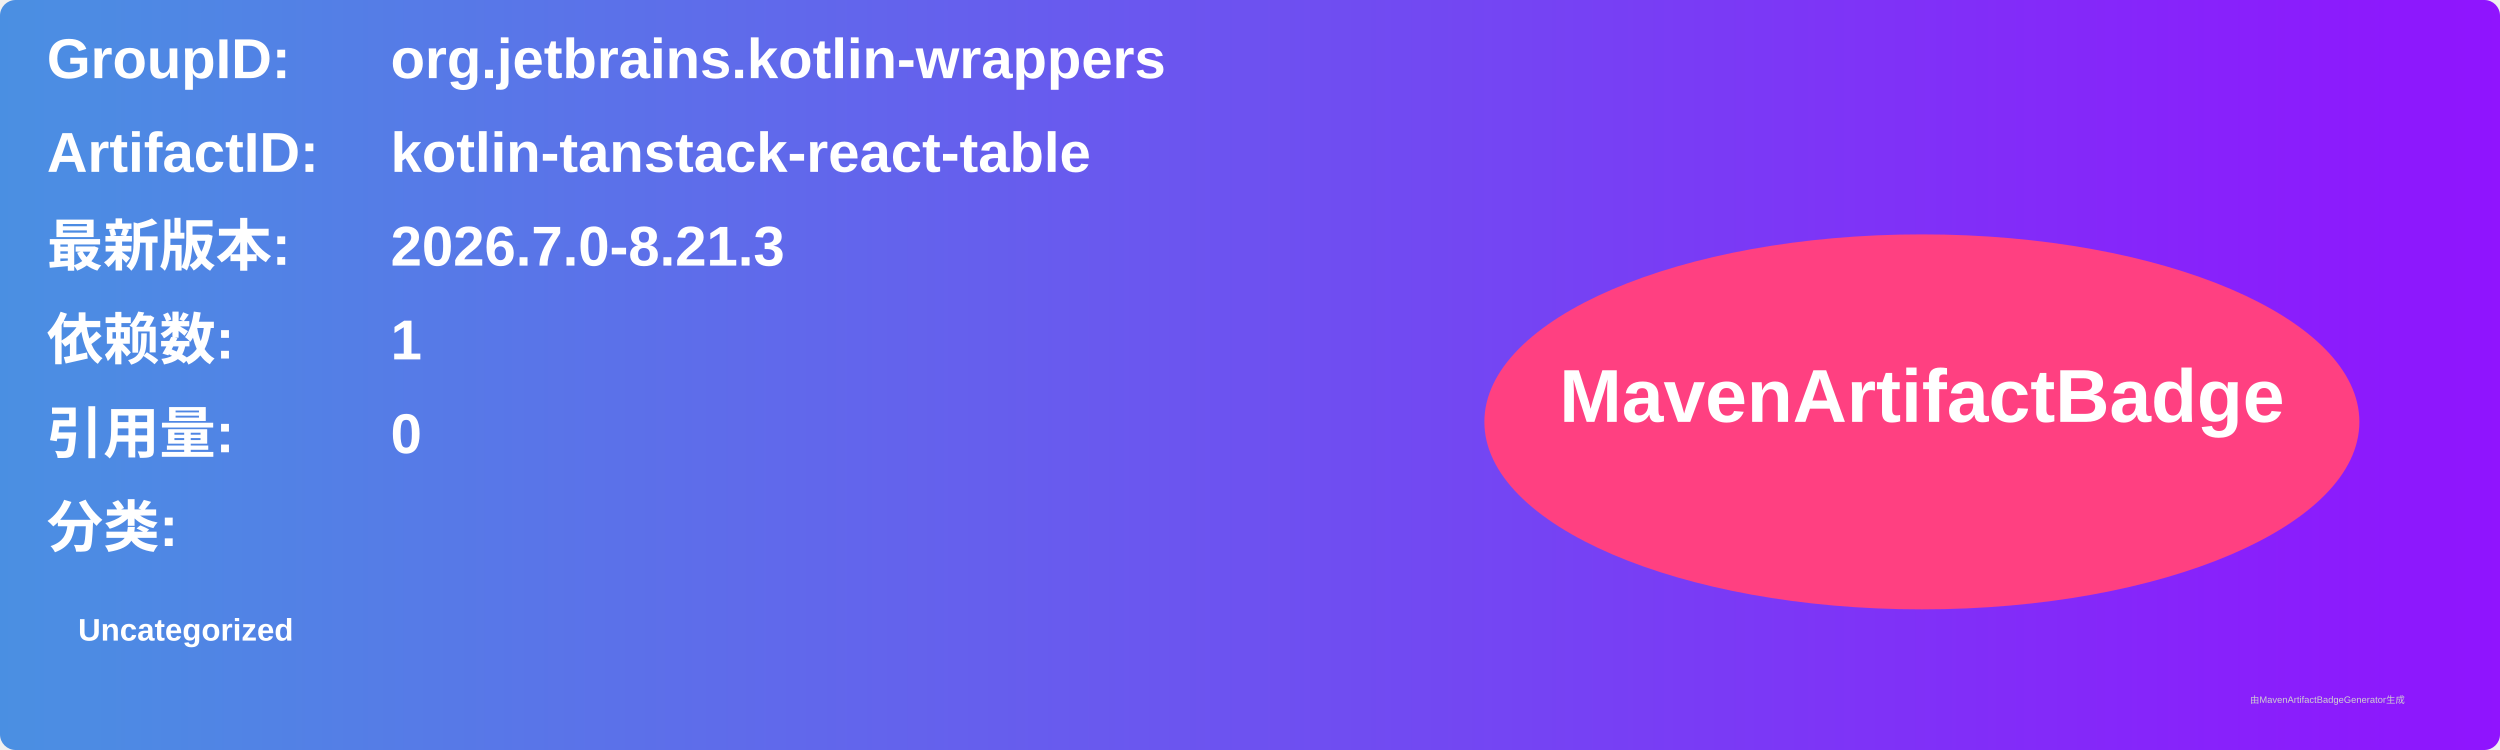
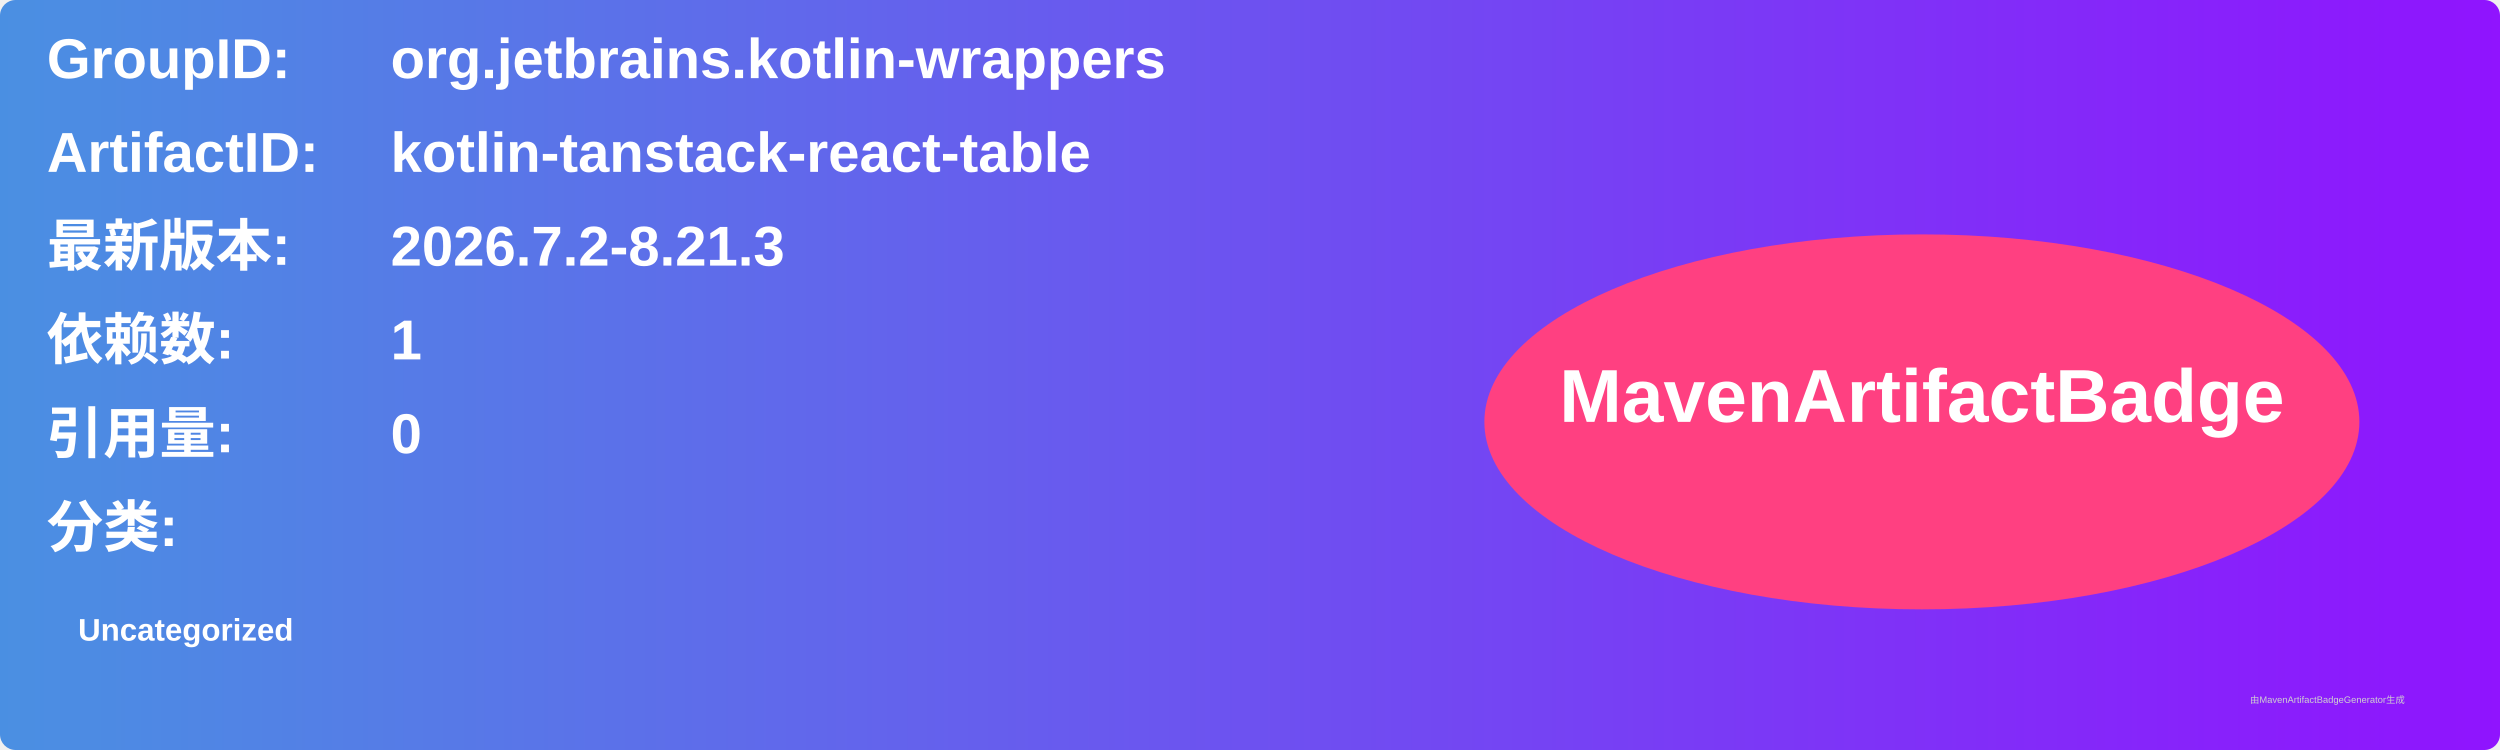
<svg xmlns="http://www.w3.org/2000/svg" width="800" height="240" viewBox="0 0 800 240">
  <linearGradient id="grad" x1="0%" y1="0%" x2="100%" y2="0%">
    <stop offset="0%" stop-color="#4a90e2" />
    <stop offset="100%" stop-color="#9013fe" />
  </linearGradient>
  <rect width="100%" height="100%" rx="5" ry="5" fill="url(#grad)" />
  <g transform="translate(15, 15)">
    <text x="0" y="10" font-family="Arial" font-size="18" fill="white" font-weight="bold" width="260">GroupID:</text>
    <text x="110" y="10" font-family="Arial" font-size="18" fill="white" font-weight="bold" width="460">org.jetbrains.kotlin-wrappers</text>
    <text x="0" y="40" font-family="Arial" font-size="18" fill="white" font-weight="bold" width="260">ArtifactID:</text>
    <text x="110" y="40" font-family="Arial" font-size="18" fill="white" font-weight="bold" width="460">kotlin-tanstack-react-table</text>
    <text x="0" y="70" font-family="Arial" font-size="18" fill="white" font-weight="bold">最新版本:</text>
    <text x="110" y="70" font-family="Arial" font-size="18" fill="white" font-weight="bold">
-       <tspan font-weight="bold">2026.7.0-8.21.3</tspan>
+       <tspan font-weight="bold">2026.7.2-8.21.3</tspan>
    </text>
    <text x="0" y="100" font-family="Arial" font-size="18" fill="white" font-weight="bold">依赖数: </text>
    <text x="110" y="100" font-family="Arial" font-size="18" fill="white">
      <tspan font-weight="bold">1</tspan>
    </text>
    <text x="0" y="130" font-family="Arial" font-size="18" fill="white" font-weight="bold">引用量: </text>
    <text x="110" y="130" font-family="Arial" font-size="18" fill="white">
      <tspan font-weight="bold">0</tspan>
    </text>
    <text x="0" y="160" font-family="Arial" font-size="18" fill="white" font-weight="bold">分类:</text>
    <text x="10" y="190" font-family="Arial" font-size="10" fill="white">
      <tspan font-weight="bold">Uncategorized</tspan>
    </text>
    <ellipse cx="600" cy="120" rx="140" ry="60" fill="#ff4081" />
    <text x="600" y="120" text-anchor="middle" font-family="Arial" font-size="24" fill="white" font-weight="bold">MavenArtifactBadge</text>
  </g>
  <text x="720" y="225" font-family="Arial" font-size="3" fill="#d0d0d0">由MavenArtifactBadgeGenerator生成</text>
</svg>
